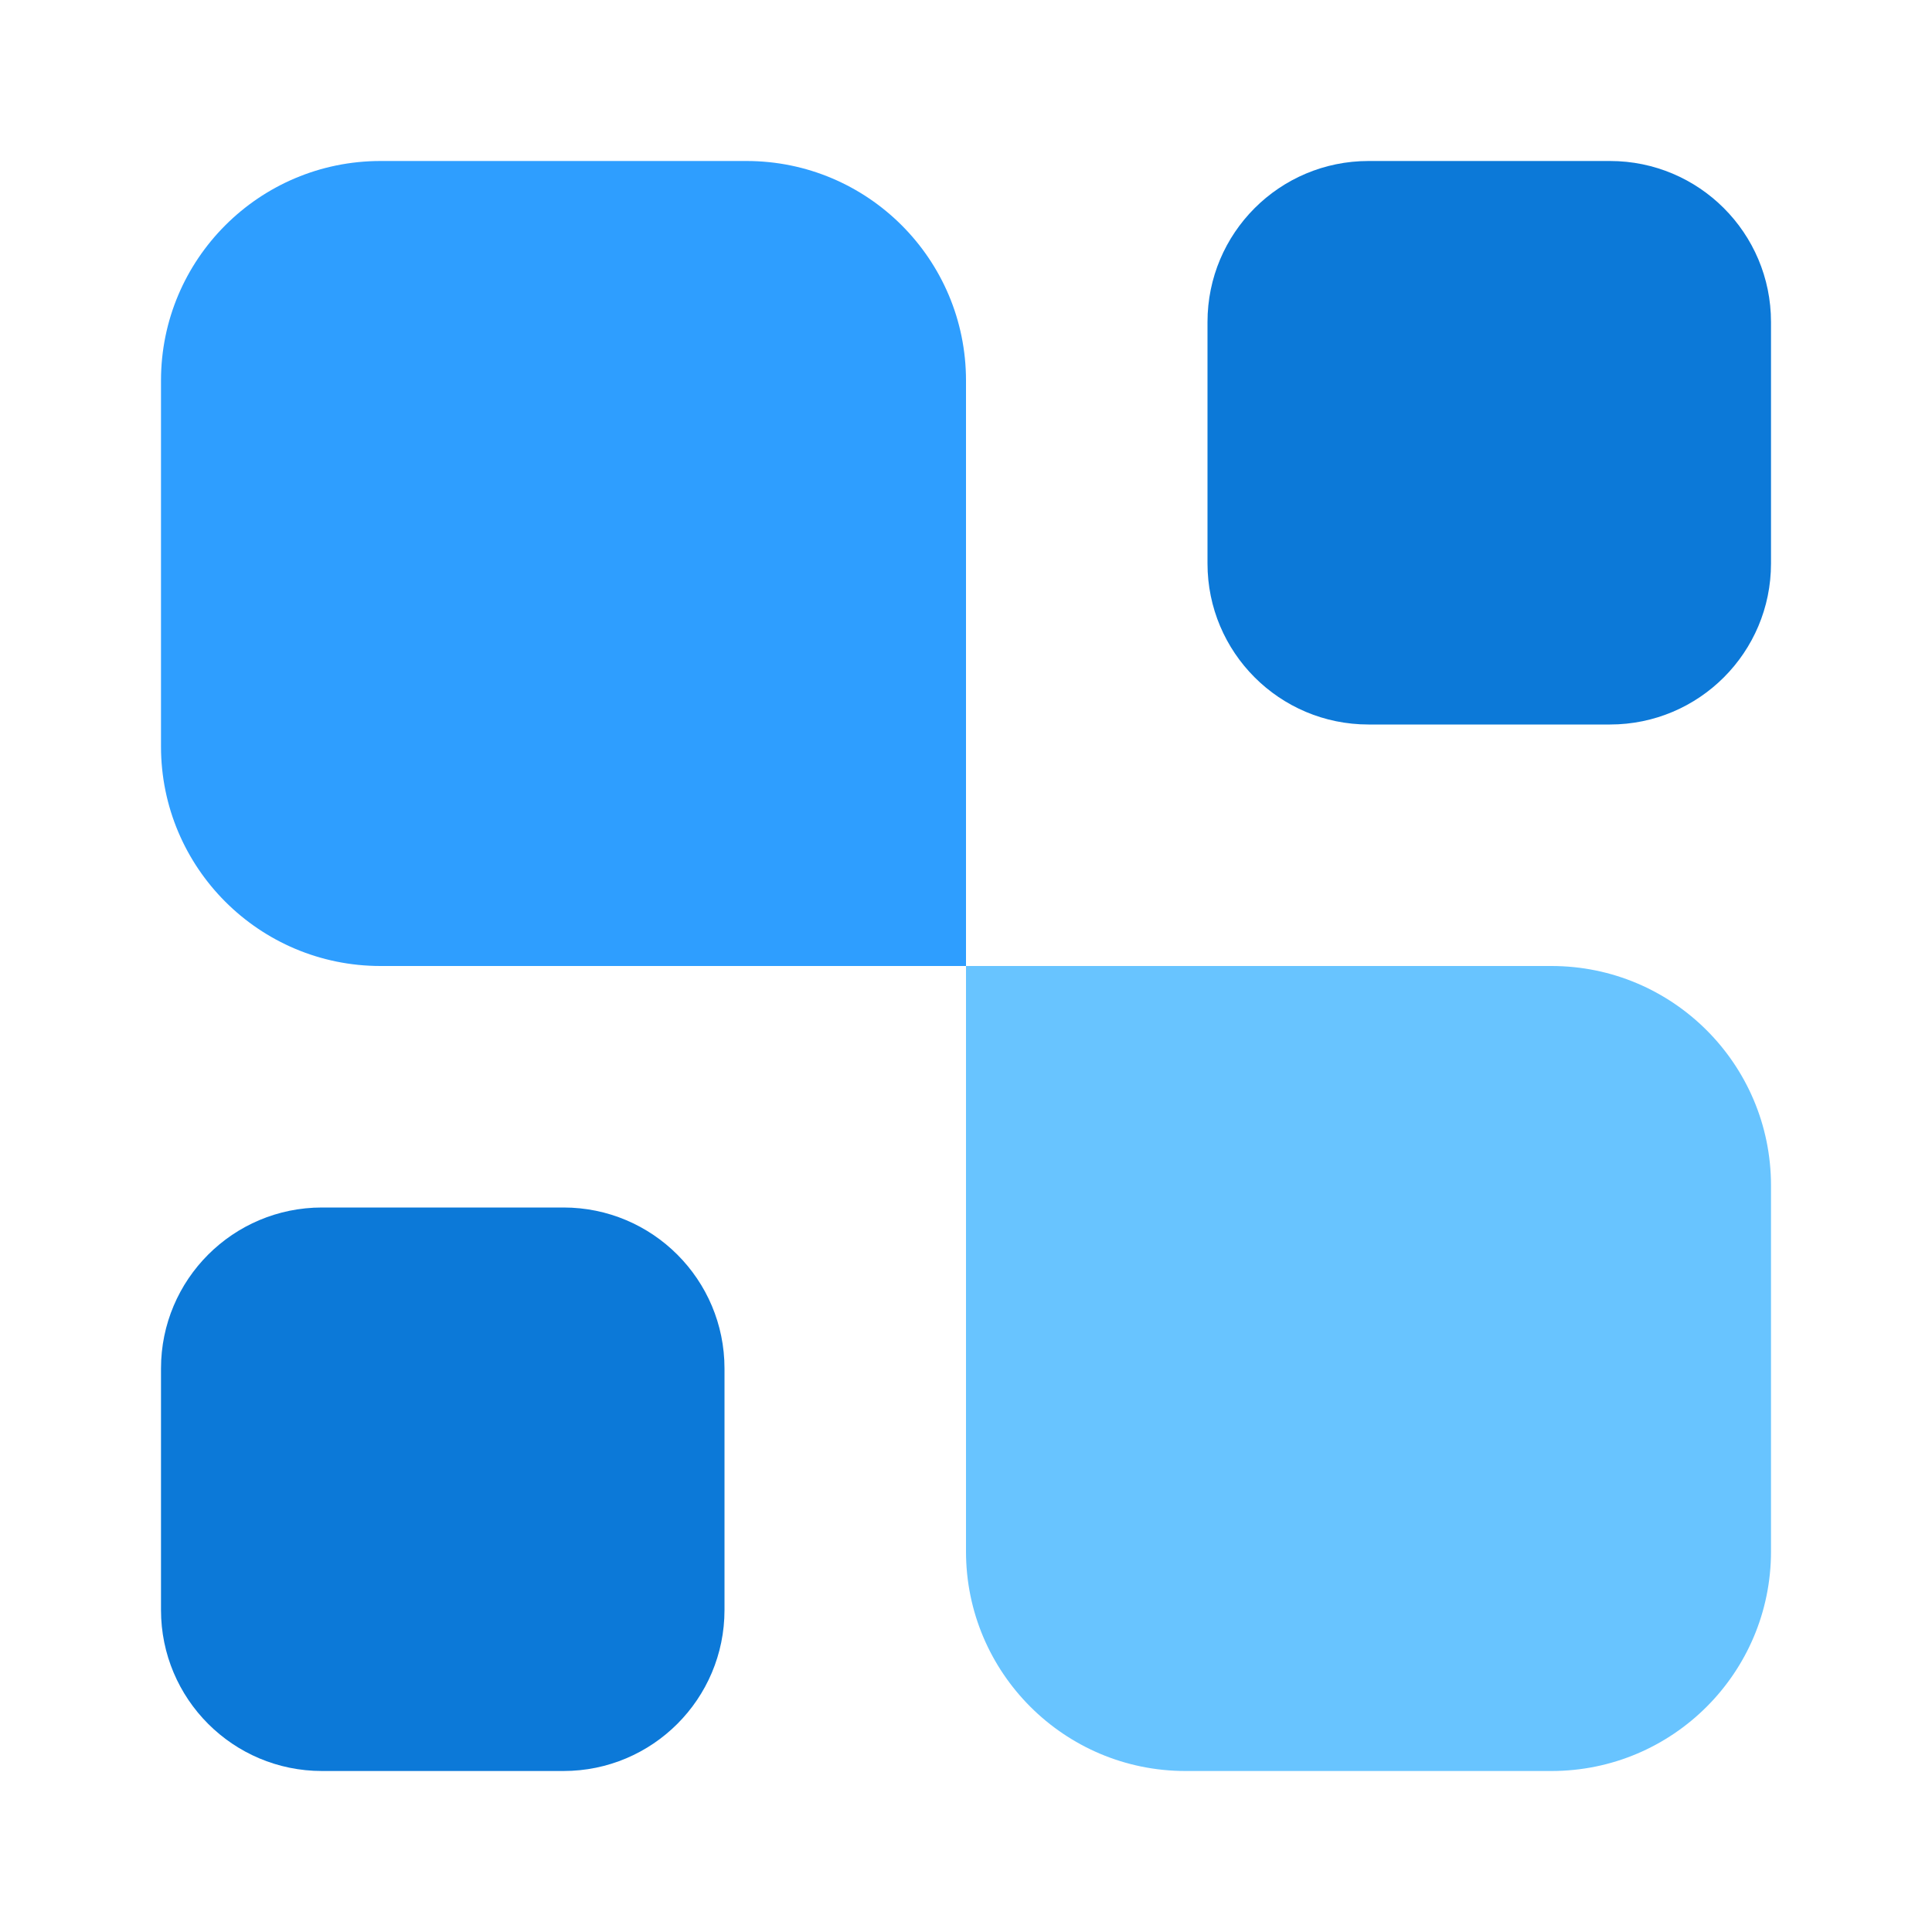
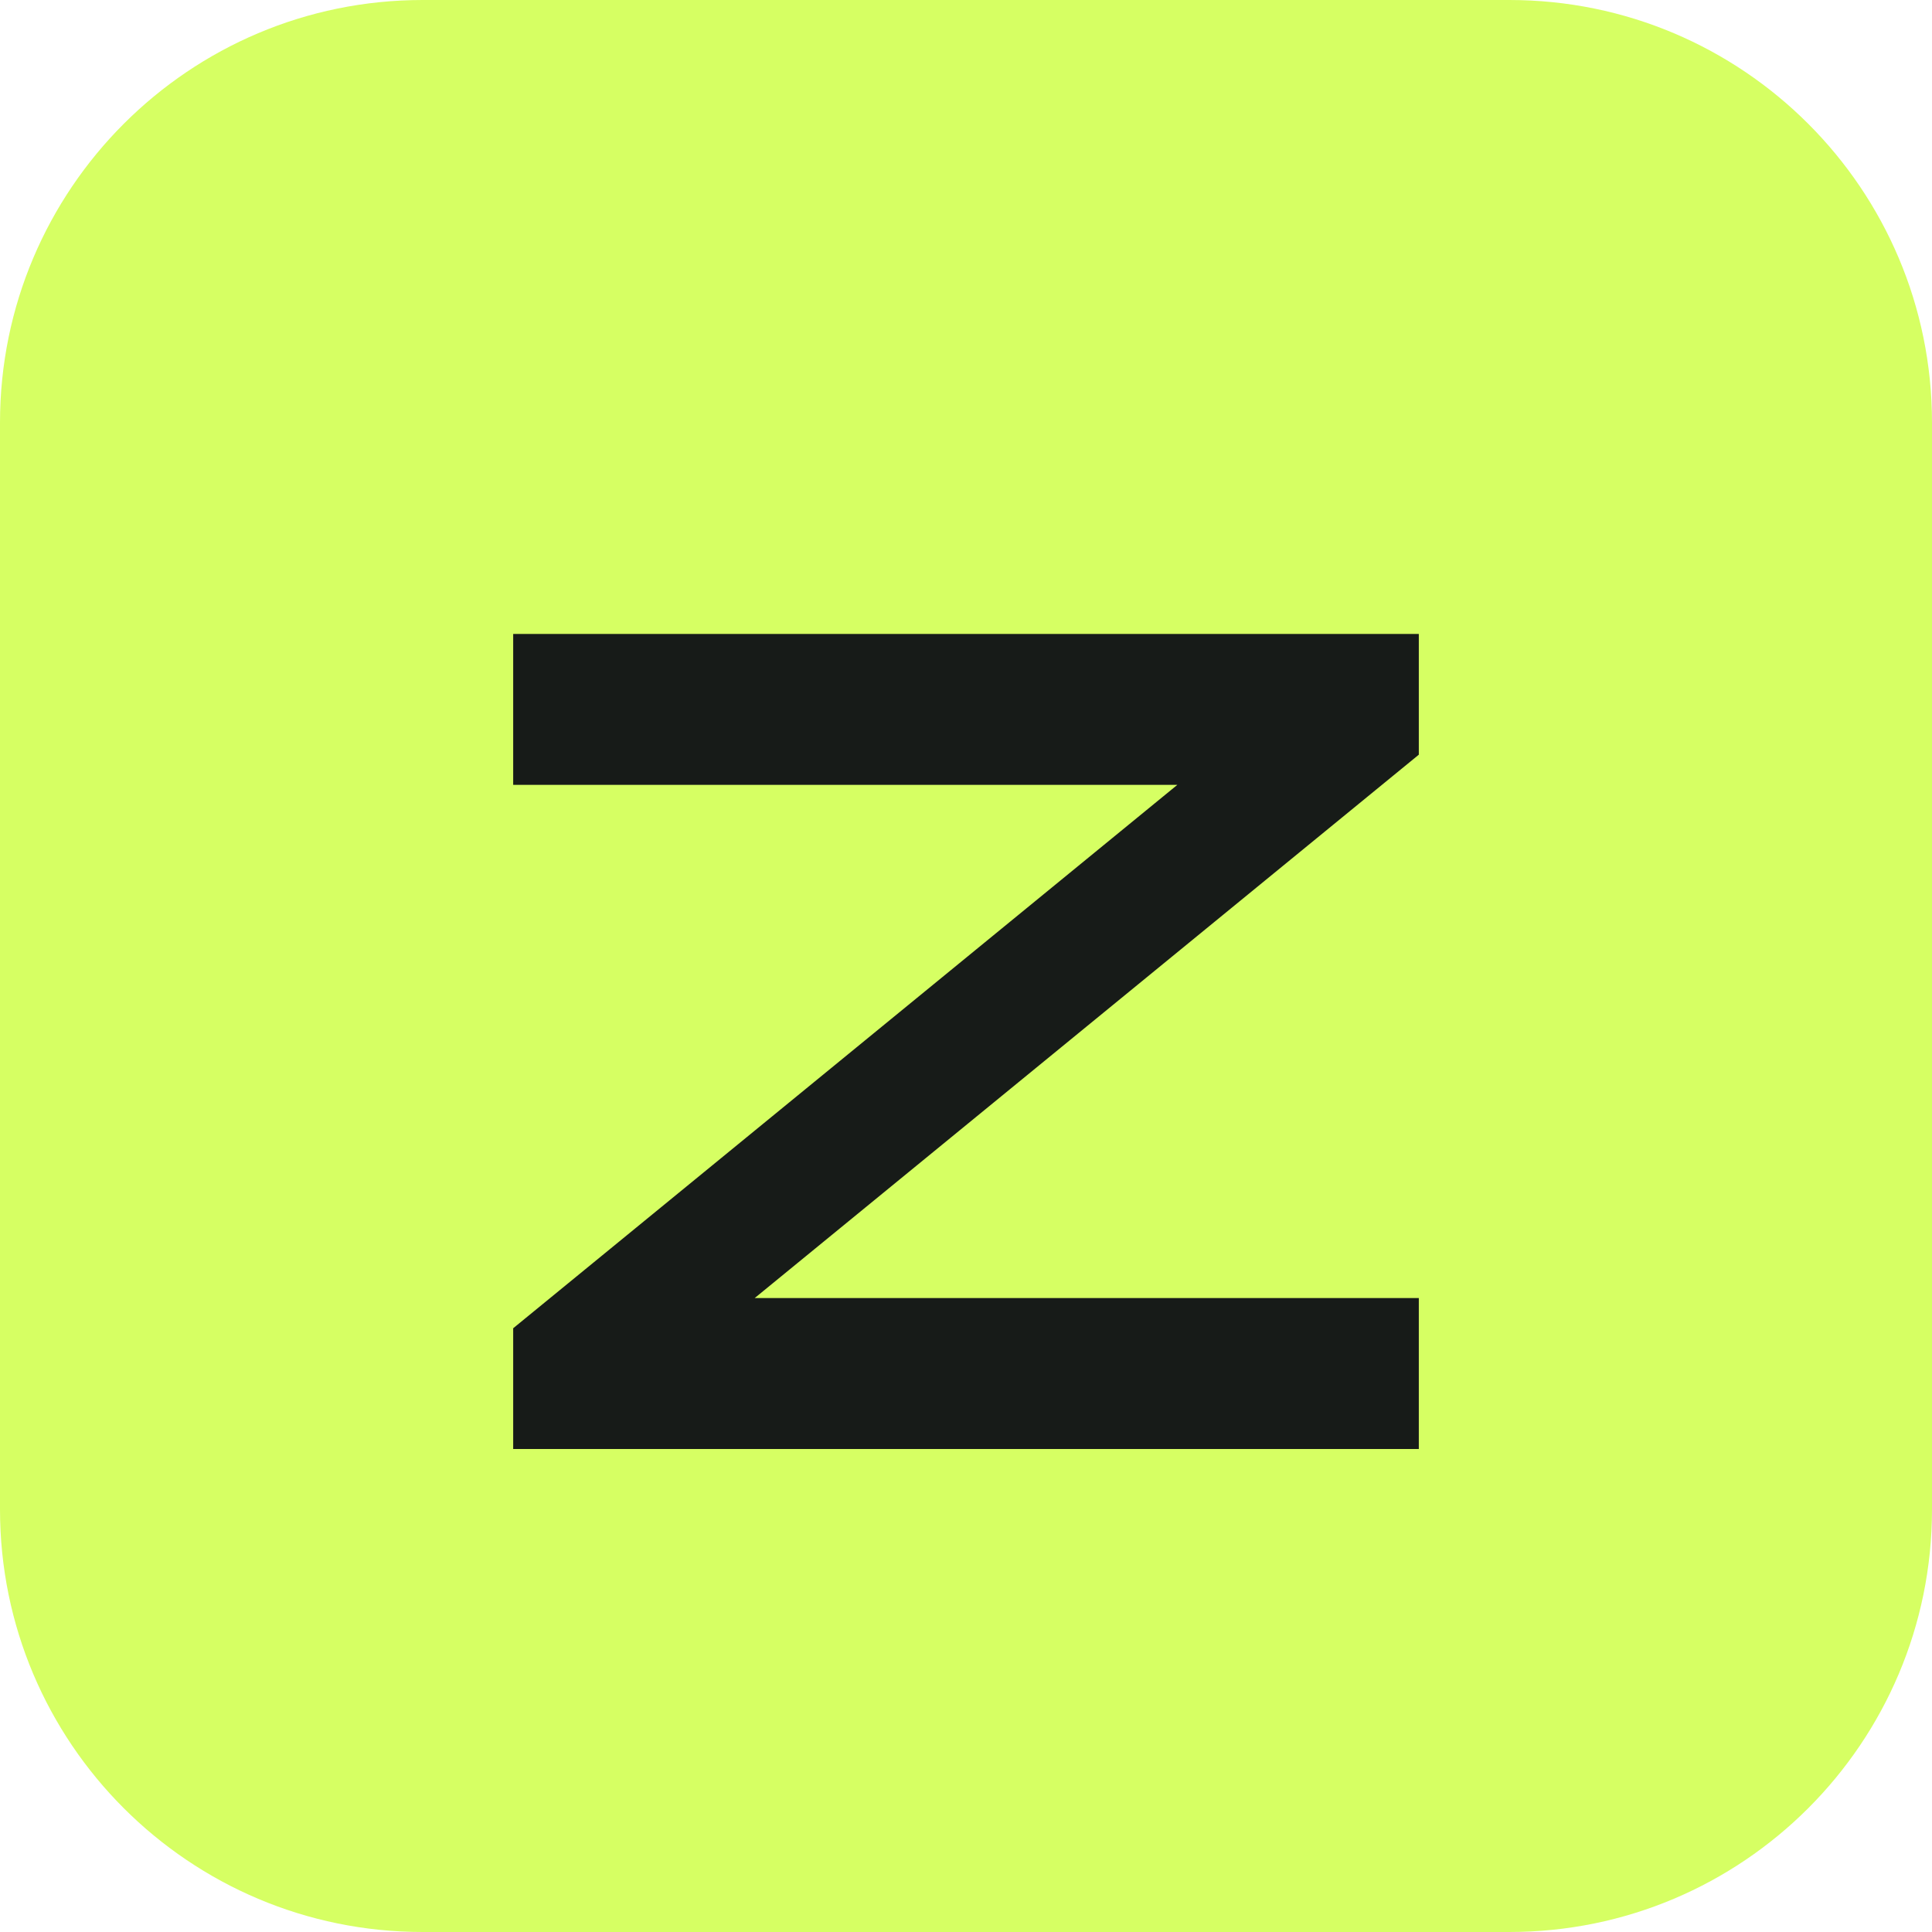
- <svg xmlns="http://www.w3.org/2000/svg" width="24" height="24" viewBox="0 0 24 24" fill="none">
-   <path d="M22 19.273C22 20.779 20.779 22 19.273 22H14.727C13.221 22 12 20.779 12 19.273V12H19.273C20.779 12 22 13.221 22 14.727V19.273Z" fill="#68C4FF" />
-   <path d="M20 2C21.105 2 22 2.895 22 4V7C22 8.105 21.105 9 20 9H17C15.895 9 15 8.105 15 7V4C15 2.895 15.895 2 17 2H20Z" fill="#0C79D8" />
-   <path d="M7 15C8.105 15 9 15.895 9 17V20C9 21.105 8.105 22 7 22H4C2.895 22 2 21.105 2 20V17C2 15.895 2.895 15 4 15H7Z" fill="#0C79D8" />
-   <path d="M12 12H4.727C3.221 12 2 10.779 2 9.273V4.727C2 3.221 3.221 2 4.727 2H9.273C10.779 2 12 3.221 12 4.727V12Z" fill="#2E9EFF" />
+ <svg xmlns="http://www.w3.org/2000/svg" viewBox="0 0 64 64">
+   <rect width="64" height="64" rx="14" fill="#d6ff63" />
+   <path d="M17 21h30v4L25 43h22v5H17v-4l22-18H17Z" fill="#171b18" />
</svg>
